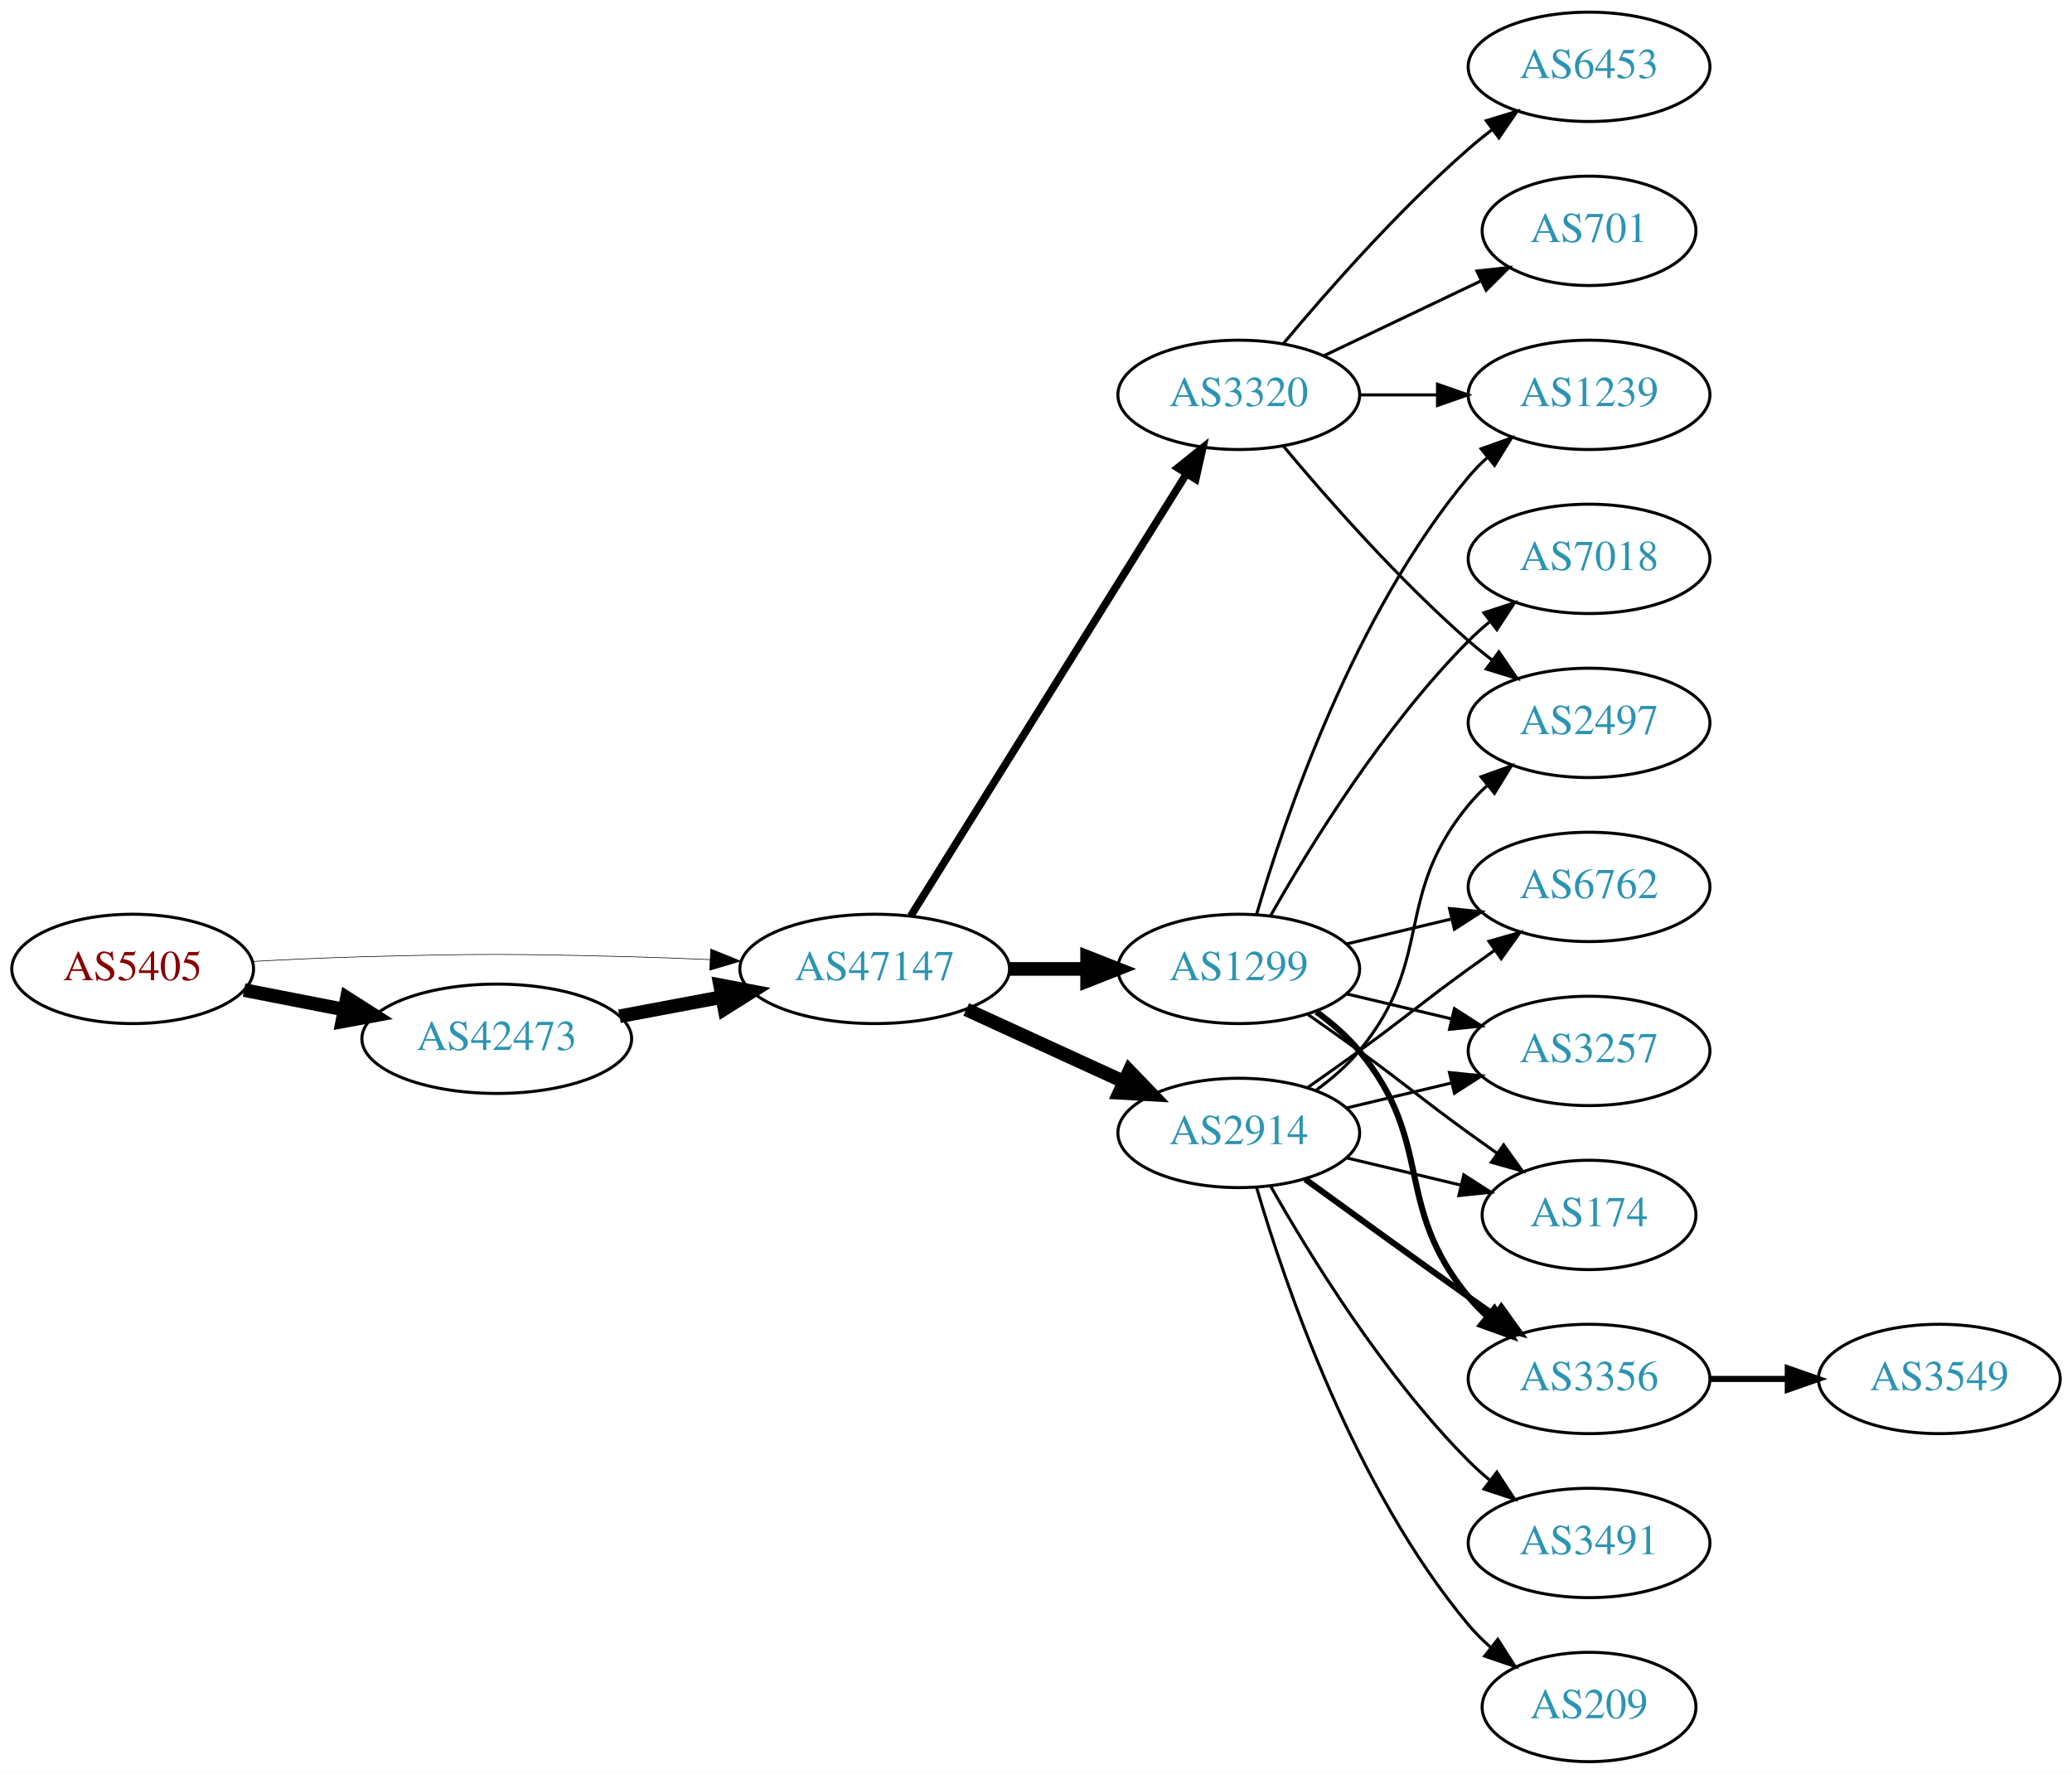
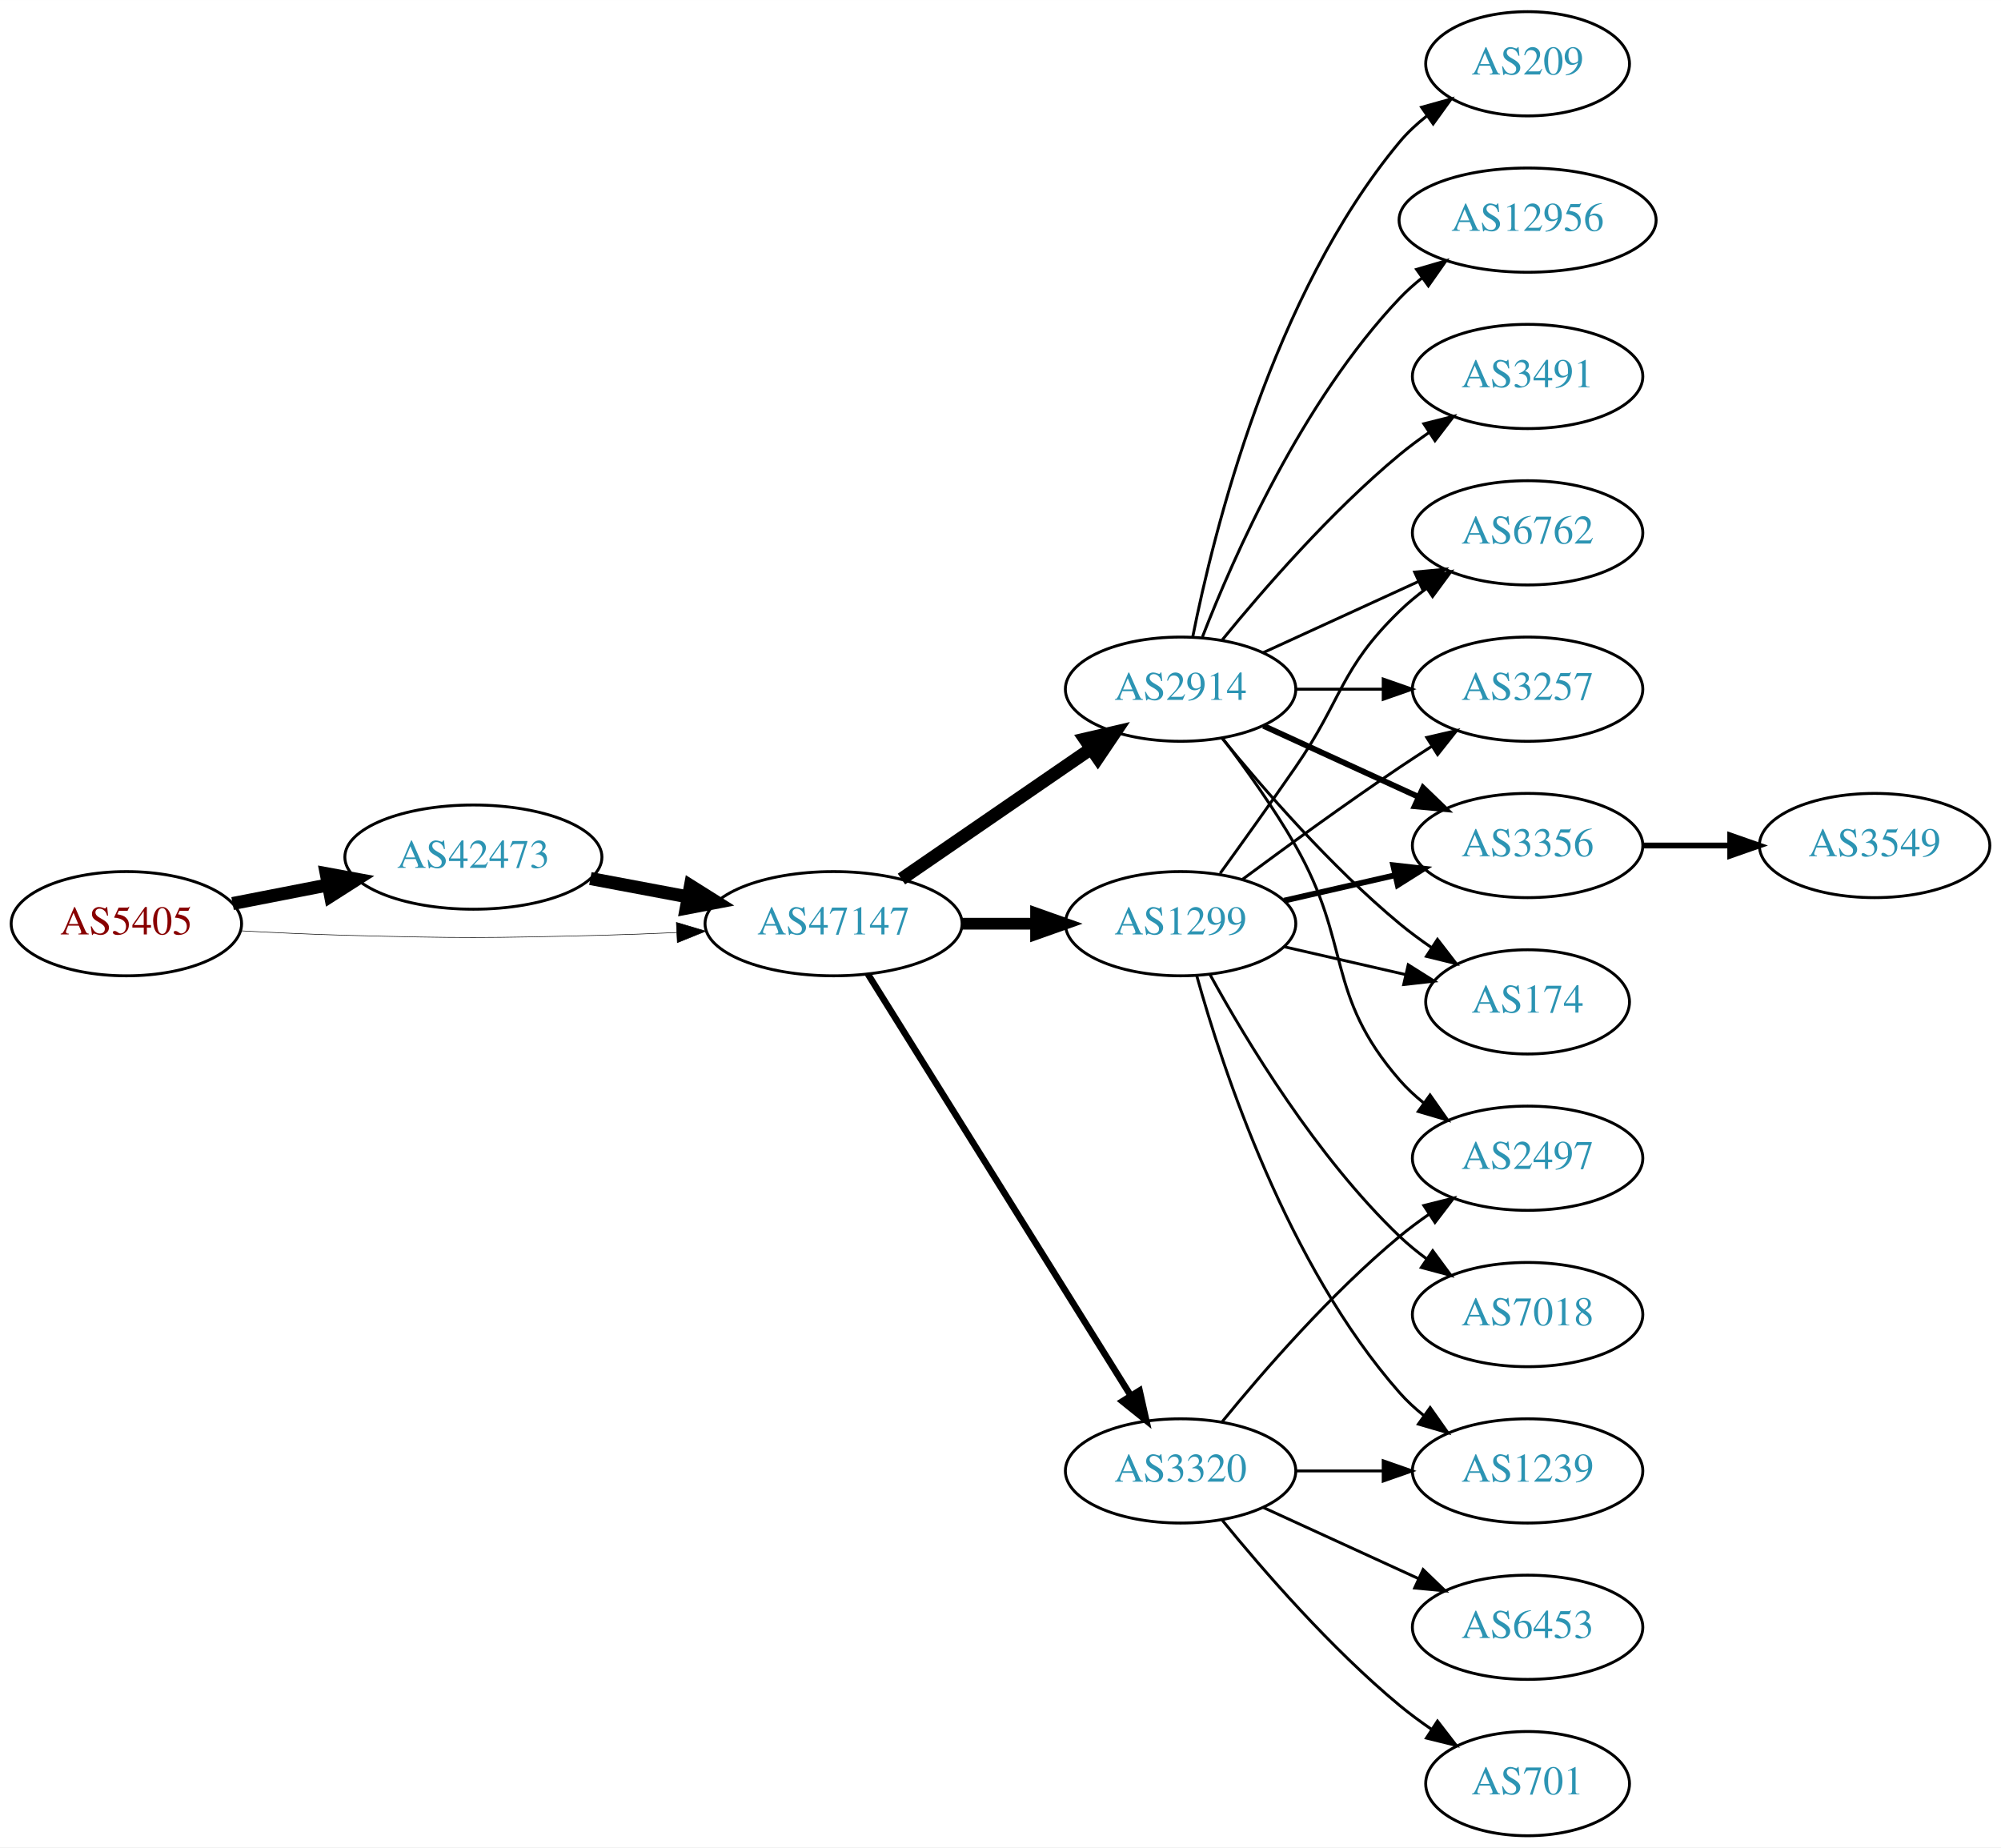
- <svg xmlns="http://www.w3.org/2000/svg" xmlns:xlink="http://www.w3.org/1999/xlink" width="682pt" height="584pt" viewBox="0.00 0.00 681.96 584.00">
-   <g id="graph0" class="graph" transform="scale(1 1) rotate(0) translate(4 580)">
-     <polygon fill="white" stroke="none" points="-4,4 -4,-580 677.956,-580 677.956,4 -4,4" />
+ <svg xmlns="http://www.w3.org/2000/svg" xmlns:xlink="http://www.w3.org/1999/xlink" width="691pt" height="638pt" viewBox="0.00 0.00 691.06 638.00">
+   <g id="graph0" class="graph" transform="scale(1 1) rotate(0) translate(4 634)">
+     <polygon fill="white" stroke="none" points="-4,4 -4,-634 687.055,-634 687.055,4 -4,4" />
    <g id="node1" class="node">
      <g id="a_node1">
        <a xlink:href="/asn/5405" xlink:title="AS5405 ~ CSO.net Internet Services GmbH [AT]">
-           <ellipse fill="#ffffff" stroke="black" cx="39.647" cy="-261" rx="39.794" ry="18" />
-           <text text-anchor="middle" x="39.647" y="-257.3" font-family="Times,serif" font-size="14.00" fill="#880000">AS5405</text>
+           <ellipse fill="#ffffff" stroke="black" cx="39.647" cy="-315" rx="39.794" ry="18" />
+           <text text-anchor="middle" x="39.647" y="-311.3" font-family="Times,serif" font-size="14.00" fill="#880000">AS5405</text>
        </a>
      </g>
    </g>
    <g id="node2" class="node">
      <g id="a_node2">
        <a xlink:href="/asn/42473" xlink:title="AS42473 ~ ANEXIA Internetdienstleistungs GmbH [AT]">
-           <ellipse fill="#ffffff" stroke="black" cx="159.489" cy="-238" rx="44.393" ry="18" />
-           <text text-anchor="middle" x="159.489" y="-234.3" font-family="Times,serif" font-size="14.00" fill="#2c94b3">AS42473</text>
+           <ellipse fill="#ffffff" stroke="black" cx="159.489" cy="-338" rx="44.393" ry="18" />
+           <text text-anchor="middle" x="159.489" y="-334.3" font-family="Times,serif" font-size="14.00" fill="#2c94b3">AS42473</text>
        </a>
      </g>
    </g>
    <g id="edge1" class="edge">
-       <path fill="none" stroke="black" stroke-width="4.5" d="M76.323,-254.037C86.696,-252.012 98.214,-249.764 109.264,-247.608" />
-       <polygon fill="black" stroke="black" stroke-width="4.5" points="110.173,-251.442 119.234,-245.662 108.665,-243.713 110.173,-251.442" />
+       <path fill="none" stroke="black" stroke-width="4.5" d="M76.323,-321.963C86.696,-323.988 98.214,-326.236 109.264,-328.392" />
+       <polygon fill="black" stroke="black" stroke-width="4.5" points="108.665,-332.287 119.234,-330.338 110.173,-324.558 108.665,-332.287" />
    </g>
    <g id="node3" class="node">
      <g id="a_node3">
        <a xlink:href="/asn/47147" xlink:title="AS47147 ~ ANEXIA Internetdienstleistungs GmbH [AT]">
-           <ellipse fill="#ffffff" stroke="black" cx="283.881" cy="-261" rx="44.393" ry="18" />
-           <text text-anchor="middle" x="283.881" y="-257.3" font-family="Times,serif" font-size="14.00" fill="#2c94b3">AS47147</text>
+           <ellipse fill="#ffffff" stroke="black" cx="283.881" cy="-315" rx="44.393" ry="18" />
+           <text text-anchor="middle" x="283.881" y="-311.3" font-family="Times,serif" font-size="14.00" fill="#2c94b3">AS47147</text>
        </a>
      </g>
    </g>
    <g id="edge2" class="edge">
-       <path fill="none" stroke="black" stroke-width="0.205" d="M78.989,-263.449C90.642,-264.087 103.487,-264.684 115.293,-265 154.564,-266.051 164.412,-265.991 203.685,-265 212.093,-264.788 220.998,-264.449 229.685,-264.056" />
-       <polygon fill="black" stroke="black" stroke-width="0.205" points="229.917,-267.549 239.739,-263.575 229.582,-260.557 229.917,-267.549" />
+       <path fill="none" stroke="black" stroke-width="0.196" d="M78.989,-312.551C90.642,-311.913 103.487,-311.316 115.293,-311 154.564,-309.949 164.412,-310.009 203.685,-311 212.093,-311.212 220.998,-311.551 229.685,-311.944" />
+       <polygon fill="black" stroke="black" stroke-width="0.196" points="229.582,-315.443 239.739,-312.425 229.917,-308.451 229.582,-315.443" />
    </g>
    <g id="edge3" class="edge">
-       <path fill="none" stroke="black" stroke-width="4.5" d="M199.888,-245.404C210.589,-247.415 222.312,-249.618 233.489,-251.718" />
-       <polygon fill="black" stroke="black" stroke-width="4.5" points="233,-255.633 243.556,-253.61 234.455,-247.893 233,-255.633" />
+       <path fill="none" stroke="black" stroke-width="4.5" d="M199.888,-330.596C210.589,-328.585 222.312,-326.382 233.489,-324.282" />
+       <polygon fill="black" stroke="black" stroke-width="4.5" points="234.455,-328.107 243.556,-322.39 233,-320.367 234.455,-328.107" />
    </g>
    <g id="node4" class="node">
      <g id="a_node4">
-         <a xlink:href="/asn/3320" xlink:title="AS3320 ~ DTAG [DE]">
-           <ellipse fill="#ffffff" stroke="black" cx="403.724" cy="-450" rx="39.794" ry="18" />
-           <text text-anchor="middle" x="403.724" y="-446.3" font-family="Times,serif" font-size="14.00" fill="#2c94b3">AS3320</text>
+         <a xlink:href="/asn/2914" xlink:title="AS2914 ~ NTT America, Inc. [US]">
+           <ellipse fill="#ffffff" stroke="black" cx="403.724" cy="-396" rx="39.794" ry="18" />
+           <text text-anchor="middle" x="403.724" y="-392.3" font-family="Times,serif" font-size="14.00" fill="#2c94b3">AS2914</text>
        </a>
      </g>
    </g>
    <g id="edge4" class="edge">
-       <path fill="none" stroke="black" stroke-width="2.5" d="M295.756,-278.442C316.54,-311.775 362,-384.686 386.429,-423.866" />
-       <polygon fill="black" stroke="black" stroke-width="2.5" points="383.614,-425.966 391.875,-432.6 389.554,-422.263 383.614,-425.966" />
+       <path fill="none" stroke="black" stroke-width="4.5" d="M307.324,-330.426C325.905,-343.198 352.466,-361.455 372.846,-375.463" />
+       <polygon fill="black" stroke="black" stroke-width="4.5" points="370.689,-378.758 381.16,-381.178 375.149,-372.269 370.689,-378.758" />
    </g>
    <g id="node5" class="node">
      <g id="a_node5">
-         <a xlink:href="/asn/2914" xlink:title="AS2914 ~ NTT America, Inc. [US]">
-           <ellipse fill="#ffffff" stroke="black" cx="403.724" cy="-207" rx="39.794" ry="18" />
-           <text text-anchor="middle" x="403.724" y="-203.3" font-family="Times,serif" font-size="14.00" fill="#2c94b3">AS2914</text>
+         <a xlink:href="/asn/1299" xlink:title="AS1299 ~ Telia Carrier [EU]">
+           <ellipse fill="#ffffff" stroke="black" cx="403.724" cy="-315" rx="39.794" ry="18" />
+           <text text-anchor="middle" x="403.724" y="-311.3" font-family="Times,serif" font-size="14.00" fill="#2c94b3">AS1299</text>
        </a>
      </g>
    </g>
    <g id="edge5" class="edge">
-       <path fill="none" stroke="black" stroke-width="4.5" d="M314.011,-247.652C329.622,-240.498 349.02,-231.609 365.692,-223.97" />
-       <polygon fill="black" stroke="black" stroke-width="4.5" points="367.693,-227.384 375.144,-219.638 364.412,-220.225 367.693,-227.384" />
+       <path fill="none" stroke="black" stroke-width="4.05" d="M328.092,-315C336.405,-315 345.168,-315 353.65,-315" />
+       <polygon fill="black" stroke="black" stroke-width="4.05" points="353.809,-318.544 363.809,-315 353.809,-311.456 353.809,-318.544" />
    </g>
    <g id="node6" class="node">
      <g id="a_node6">
-         <a xlink:href="/asn/1299" xlink:title="AS1299 ~ Telia Carrier [EU]">
-           <ellipse fill="#ffffff" stroke="black" cx="403.724" cy="-261" rx="39.794" ry="18" />
-           <text text-anchor="middle" x="403.724" y="-257.3" font-family="Times,serif" font-size="14.00" fill="#2c94b3">AS1299</text>
+         <a xlink:href="/asn/3320" xlink:title="AS3320 ~ DTAG [DE]">
+           <ellipse fill="#ffffff" stroke="black" cx="403.724" cy="-126" rx="39.794" ry="18" />
+           <text text-anchor="middle" x="403.724" y="-122.3" font-family="Times,serif" font-size="14.00" fill="#2c94b3">AS3320</text>
        </a>
      </g>
    </g>
    <g id="edge6" class="edge">
-       <path fill="none" stroke="black" stroke-width="4.5" d="M328.092,-261C336.405,-261 345.168,-261 353.65,-261" />
-       <polygon fill="black" stroke="black" stroke-width="4.5" points="353.809,-264.938 363.809,-261 353.809,-257.063 353.809,-264.938" />
+       <path fill="none" stroke="black" stroke-width="2.25" d="M295.756,-297.558C316.54,-264.225 362,-191.314 386.429,-152.134" />
+       <polygon fill="black" stroke="black" stroke-width="2.25" points="389.554,-153.737 391.875,-143.4 383.614,-150.034 389.554,-153.737" />
    </g>
    <g id="node7" class="node">
      <g id="a_node7">
-         <a xlink:href="/asn/701" xlink:title="AS701 ~ UUNET [US]">
-           <ellipse fill="#ffffff" stroke="black" cx="519.017" cy="-504" rx="35.194" ry="18" />
-           <text text-anchor="middle" x="519.017" y="-500.3" font-family="Times,serif" font-size="14.00" fill="#2c94b3">AS701</text>
+         <a xlink:href="/asn/3356" xlink:title="AS3356 ~ Level 3 Parent, LLC [US]">
+           <ellipse fill="#ffffff" stroke="black" cx="523.566" cy="-342" rx="39.794" ry="18" />
+           <text text-anchor="middle" x="523.566" y="-338.3" font-family="Times,serif" font-size="14.00" fill="#2c94b3">AS3356</text>
        </a>
      </g>
    </g>
    <g id="edge7" class="edge">
-       <path fill="none" stroke="black" d="M431.86,-462.934C447.292,-470.29 466.778,-479.577 483.313,-487.459" />
-       <polygon fill="black" stroke="black" points="482.121,-490.768 492.654,-491.911 485.133,-484.449 482.121,-490.768" />
+       <path fill="none" stroke="black" stroke-width="2" d="M432.353,-383.339C448.31,-376.027 468.58,-366.739 485.863,-358.819" />
+       <polygon fill="black" stroke="black" stroke-width="2" points="487.478,-361.929 495.111,-354.581 484.562,-355.565 487.478,-361.929" />
    </g>
    <g id="node8" class="node">
      <g id="a_node8">
-         <a xlink:href="/asn/2497" xlink:title="AS2497 ~ Internet Initiative Japan Inc. [JP]">
-           <ellipse fill="#ffffff" stroke="black" cx="519.017" cy="-342" rx="39.794" ry="18" />
-           <text text-anchor="middle" x="519.017" y="-338.3" font-family="Times,serif" font-size="14.00" fill="#2c94b3">AS2497</text>
+         <a xlink:href="/asn/209" xlink:title="AS209 ~ CenturyLink Communications, LLC [US]">
+           <ellipse fill="#ffffff" stroke="black" cx="523.566" cy="-612" rx="35.194" ry="18" />
+           <text text-anchor="middle" x="523.566" y="-608.3" font-family="Times,serif" font-size="14.00" fill="#2c94b3">AS209</text>
        </a>
      </g>
    </g>
    <g id="edge8" class="edge">
-       <path fill="none" stroke="black" d="M418.354,-433.183C432.636,-416.071 456.183,-389.255 479.37,-369 481.836,-366.846 484.475,-364.706 487.172,-362.628" />
-       <polygon fill="black" stroke="black" points="489.345,-365.375 495.326,-356.63 485.197,-359.736 489.345,-365.375" />
+       <path fill="none" stroke="black" d="M407.922,-414.073C415.086,-450.141 435.36,-532.125 479.37,-585 482.107,-588.288 485.352,-591.298 488.815,-594.017" />
+       <polygon fill="black" stroke="black" points="486.95,-596.983 497.156,-599.827 490.952,-591.239 486.95,-596.983" />
    </g>
    <g id="node9" class="node">
      <g id="a_node9">
-         <a xlink:href="/asn/1239" xlink:title="AS1239 ~ Sprint [US]">
-           <ellipse fill="#ffffff" stroke="black" cx="519.017" cy="-450" rx="39.794" ry="18" />
-           <text text-anchor="middle" x="519.017" y="-446.3" font-family="Times,serif" font-size="14.00" fill="#2c94b3">AS1239</text>
+         <a xlink:href="/asn/12956" xlink:title="AS12956 ~ TELXIUS [ES]">
+           <ellipse fill="#ffffff" stroke="black" cx="523.566" cy="-558" rx="44.393" ry="18" />
+           <text text-anchor="middle" x="523.566" y="-554.3" font-family="Times,serif" font-size="14.00" fill="#2c94b3">AS12956</text>
        </a>
      </g>
    </g>
    <g id="edge9" class="edge">
-       <path fill="none" stroke="black" d="M443.396,-450C451.599,-450 460.363,-450 468.895,-450" />
-       <polygon fill="black" stroke="black" points="469.134,-453.5 479.134,-450 469.134,-446.5 469.134,-453.5" />
+       <path fill="none" stroke="black" d="M411.247,-413.994C421.997,-441.728 445.655,-495.429 479.37,-531 481.754,-533.515 484.421,-535.893 487.227,-538.117" />
+       <polygon fill="black" stroke="black" points="485.221,-540.985 495.389,-543.961 489.296,-535.293 485.221,-540.985" />
    </g>
    <g id="node10" class="node">
      <g id="a_node10">
-         <a xlink:href="/asn/6453" xlink:title="AS6453 ~ TATA COMMUNICATIONS (AMERICA) INC [US]">
-           <ellipse fill="#ffffff" stroke="black" cx="519.017" cy="-558" rx="39.794" ry="18" />
-           <text text-anchor="middle" x="519.017" y="-554.3" font-family="Times,serif" font-size="14.00" fill="#2c94b3">AS6453</text>
+         <a xlink:href="/asn/174" xlink:title="AS174 ~ Cogent Communications [US]">
+           <ellipse fill="#ffffff" stroke="black" cx="523.566" cy="-288" rx="35.194" ry="18" />
+           <text text-anchor="middle" x="523.566" y="-284.3" font-family="Times,serif" font-size="14.00" fill="#2c94b3">AS174</text>
        </a>
      </g>
    </g>
    <g id="edge10" class="edge">
-       <path fill="none" stroke="black" d="M418.354,-466.817C432.636,-483.929 456.183,-510.745 479.37,-531 481.836,-533.154 484.475,-535.294 487.172,-537.372" />
-       <polygon fill="black" stroke="black" points="485.197,-540.264 495.326,-543.37 489.345,-534.625 485.197,-540.264" />
-     </g>
-     <g id="edge11" class="edge">
-       <path fill="none" stroke="black" d="M429.305,-221.156C434.399,-224.872 439.413,-229.201 443.37,-234 468.435,-264.394 454.306,-284.606 479.37,-315 481.225,-317.25 483.313,-319.396 485.531,-321.424" />
-       <polygon fill="black" stroke="black" points="483.467,-324.256 493.436,-327.844 487.88,-318.823 483.467,-324.256" />
+       <path fill="none" stroke="black" d="M418.143,-378.935C432.257,-361.625 455.672,-334.655 479.37,-315 482.833,-312.128 486.626,-309.331 490.48,-306.692" />
+       <polygon fill="black" stroke="black" points="492.442,-309.592 498.913,-301.203 488.623,-303.725 492.442,-309.592" />
    </g>
    <g id="node11" class="node">
      <g id="a_node11">
-         <a xlink:href="/asn/3356" xlink:title="AS3356 ~ Level 3 Parent, LLC [US]">
-           <ellipse fill="#ffffff" stroke="black" cx="519.017" cy="-126" rx="39.794" ry="18" />
-           <text text-anchor="middle" x="519.017" y="-122.3" font-family="Times,serif" font-size="14.00" fill="#2c94b3">AS3356</text>
-         </a>
-       </g>
-     </g>
-     <g id="edge12" class="edge">
-       <path fill="none" stroke="black" stroke-width="2" d="M425.572,-191.778C440.506,-180.909 461.12,-165.975 479.37,-153 482.191,-150.995 485.134,-148.915 488.082,-146.841" />
-       <polygon fill="black" stroke="black" stroke-width="2" points="490.128,-149.681 496.306,-141.074 486.109,-143.95 490.128,-149.681" />
+         <a xlink:href="/asn/6762" xlink:title="AS6762 ~ TELECOM ITALIA SPARKLE S.p.A. [IT]">
+           <ellipse fill="#ffffff" stroke="black" cx="523.566" cy="-450" rx="39.794" ry="18" />
+           <text text-anchor="middle" x="523.566" y="-446.3" font-family="Times,serif" font-size="14.00" fill="#2c94b3">AS6762</text>
+         </a>
+       </g>
+     </g>
+     <g id="edge11" class="edge">
+       <path fill="none" stroke="black" d="M432.353,-408.661C448.31,-415.973 468.58,-425.261 485.863,-433.181" />
+       <polygon fill="black" stroke="black" points="484.562,-436.435 495.111,-437.419 487.478,-430.071 484.562,-436.435" />
    </g>
    <g id="node12" class="node">
      <g id="a_node12">
-         <a xlink:href="/asn/209" xlink:title="AS209 ~ CenturyLink Communications, LLC [US]">
-           <ellipse fill="#ffffff" stroke="black" cx="519.017" cy="-18" rx="35.194" ry="18" />
-           <text text-anchor="middle" x="519.017" y="-14.3" font-family="Times,serif" font-size="14.00" fill="#2c94b3">AS209</text>
-         </a>
-       </g>
-     </g>
-     <g id="edge13" class="edge">
-       <path fill="none" stroke="black" d="M409.598,-188.998C418.912,-157.156 441.728,-90.019 479.37,-45 481.523,-42.426 483.977,-39.983 486.581,-37.697" />
-       <polygon fill="black" stroke="black" points="488.988,-40.257 494.692,-31.328 484.665,-34.751 488.988,-40.257" />
+         <a xlink:href="/asn/2497" xlink:title="AS2497 ~ Internet Initiative Japan Inc. [JP]">
+           <ellipse fill="#ffffff" stroke="black" cx="523.566" cy="-234" rx="39.794" ry="18" />
+           <text text-anchor="middle" x="523.566" y="-230.3" font-family="Times,serif" font-size="14.00" fill="#2c94b3">AS2497</text>
+         </a>
+       </g>
+     </g>
+     <g id="edge12" class="edge">
+       <path fill="none" stroke="black" d="M418.185,-379.087C426.078,-368.73 435.927,-355.008 443.37,-342 462.935,-307.806 453.536,-290.742 479.37,-261 481.835,-258.162 484.672,-255.523 487.689,-253.094" />
+       <polygon fill="black" stroke="black" points="489.876,-255.833 495.968,-247.164 485.8,-250.142 489.876,-255.833" />
    </g>
    <g id="node13" class="node">
      <g id="a_node13">
-         <a xlink:href="/asn/6762" xlink:title="AS6762 ~ TELECOM ITALIA SPARKLE S.p.A. [IT]">
-           <ellipse fill="#ffffff" stroke="black" cx="519.017" cy="-288" rx="39.794" ry="18" />
-           <text text-anchor="middle" x="519.017" y="-284.3" font-family="Times,serif" font-size="14.00" fill="#2c94b3">AS6762</text>
-         </a>
-       </g>
-     </g>
-     <g id="edge14" class="edge">
-       <path fill="none" stroke="black" d="M426.481,-222.009C432.015,-225.879 437.934,-230.064 443.37,-234 459.57,-245.729 463.17,-249.271 479.37,-261 482.173,-263.029 485.105,-265.125 488.045,-267.21" />
-       <polygon fill="black" stroke="black" points="486.068,-270.097 496.26,-272.991 490.096,-264.373 486.068,-270.097" />
+         <a xlink:href="/asn/3491" xlink:title="AS3491 ~ PCCW Global, Inc. [US]">
+           <ellipse fill="#ffffff" stroke="black" cx="523.566" cy="-504" rx="39.794" ry="18" />
+           <text text-anchor="middle" x="523.566" y="-500.3" font-family="Times,serif" font-size="14.00" fill="#2c94b3">AS3491</text>
+         </a>
+       </g>
+     </g>
+     <g id="edge13" class="edge">
+       <path fill="none" stroke="black" d="M418.143,-413.065C432.257,-430.375 455.672,-457.345 479.37,-477 482.587,-479.668 486.087,-482.27 489.658,-484.741" />
+       <polygon fill="black" stroke="black" points="487.735,-487.666 498.014,-490.236 491.581,-481.817 487.735,-487.666" />
    </g>
    <g id="node14" class="node">
      <g id="a_node14">
        <a xlink:href="/asn/3257" xlink:title="AS3257 ~ GTT [DE]">
-           <ellipse fill="#ffffff" stroke="black" cx="519.017" cy="-234" rx="39.794" ry="18" />
-           <text text-anchor="middle" x="519.017" y="-230.3" font-family="Times,serif" font-size="14.00" fill="#2c94b3">AS3257</text>
-         </a>
-       </g>
+           <ellipse fill="#ffffff" stroke="black" cx="523.566" cy="-396" rx="39.794" ry="18" />
+           <text text-anchor="middle" x="523.566" y="-392.3" font-family="Times,serif" font-size="14.00" fill="#2c94b3">AS3257</text>
+         </a>
+       </g>
+     </g>
+     <g id="edge14" class="edge">
+       <path fill="none" stroke="black" d="M443.636,-396C453.19,-396 463.539,-396 473.502,-396" />
+       <polygon fill="black" stroke="black" points="473.695,-399.5 483.695,-396 473.694,-392.5 473.695,-399.5" />
    </g>
    <g id="edge15" class="edge">
-       <path fill="none" stroke="black" d="M439.331,-215.248C450.202,-217.838 462.357,-220.735 473.799,-223.462" />
-       <polygon fill="black" stroke="black" points="473.082,-226.889 483.621,-225.803 474.705,-220.08 473.082,-226.889" />
+       <path fill="none" stroke="black" stroke-width="2" d="M439.443,-322.955C451.443,-325.704 465.064,-328.825 477.756,-331.733" />
+       <polygon fill="black" stroke="black" stroke-width="2" points="477.159,-335.187 487.688,-334.009 478.722,-328.364 477.159,-335.187" />
+     </g>
+     <g id="edge17" class="edge">
+       <path fill="none" stroke="black" d="M439.443,-307.045C452.536,-304.045 467.558,-300.604 481.199,-297.478" />
+       <polygon fill="black" stroke="black" points="482.34,-300.807 491.306,-295.162 480.777,-293.984 482.34,-300.807" />
+     </g>
+     <g id="edge16" class="edge">
+       <path fill="none" stroke="black" d="M417.403,-332.406C425.018,-342.937 434.851,-356.67 443.37,-369 459.766,-392.731 458.677,-402.906 479.37,-423 482.215,-425.763 485.389,-428.386 488.689,-430.834" />
+       <polygon fill="black" stroke="black" points="486.806,-433.786 497.037,-436.538 490.755,-428.006 486.806,-433.786" />
+     </g>
+     <g id="edge20" class="edge">
+       <path fill="none" stroke="black" d="M425.054,-330.277C439.916,-341.304 460.661,-356.407 479.37,-369 482.919,-371.389 486.67,-373.839 490.418,-376.242" />
+       <polygon fill="black" stroke="black" points="488.744,-379.325 499.067,-381.712 492.486,-373.409 488.744,-379.325" />
    </g>
    <g id="node15" class="node">
      <g id="a_node15">
-         <a xlink:href="/asn/3491" xlink:title="AS3491 ~ PCCW Global, Inc. [US]">
-           <ellipse fill="#ffffff" stroke="black" cx="519.017" cy="-72" rx="39.794" ry="18" />
-           <text text-anchor="middle" x="519.017" y="-68.3" font-family="Times,serif" font-size="14.00" fill="#2c94b3">AS3491</text>
-         </a>
-       </g>
-     </g>
-     <g id="edge16" class="edge">
-       <path fill="none" stroke="black" d="M414.184,-189.51C426.965,-166.904 451.398,-127.114 479.37,-99 481.481,-96.879 483.777,-94.812 486.163,-92.829" />
-       <polygon fill="black" stroke="black" points="488.678,-95.31 494.478,-86.444 484.415,-89.758 488.678,-95.31" />
+         <a xlink:href="/asn/7018" xlink:title="AS7018 ~ AT&amp;T Services, Inc. [US]">
+           <ellipse fill="#ffffff" stroke="black" cx="523.566" cy="-180" rx="39.794" ry="18" />
+           <text text-anchor="middle" x="523.566" y="-176.3" font-family="Times,serif" font-size="14.00" fill="#2c94b3">AS7018</text>
+         </a>
+       </g>
+     </g>
+     <g id="edge18" class="edge">
+       <path fill="none" stroke="black" d="M413.965,-297.287C426.51,-274.439 450.687,-234.389 479.37,-207 482.238,-204.261 485.427,-201.653 488.736,-199.215" />
+       <polygon fill="black" stroke="black" points="490.8,-202.044 497.096,-193.523 486.86,-196.258 490.8,-202.044" />
    </g>
    <g id="node16" class="node">
      <g id="a_node16">
-         <a xlink:href="/asn/174" xlink:title="AS174 ~ Cogent Communications [US]">
-           <ellipse fill="#ffffff" stroke="black" cx="519.017" cy="-180" rx="35.194" ry="18" />
-           <text text-anchor="middle" x="519.017" y="-176.3" font-family="Times,serif" font-size="14.00" fill="#2c94b3">AS174</text>
-         </a>
-       </g>
-     </g>
-     <g id="edge17" class="edge">
-       <path fill="none" stroke="black" d="M439.331,-198.752C451.125,-195.942 464.43,-192.771 476.698,-189.847" />
-       <polygon fill="black" stroke="black" points="477.787,-193.186 486.703,-187.463 476.164,-186.376 477.787,-193.186" />
+         <a xlink:href="/asn/1239" xlink:title="AS1239 ~ Sprint [US]">
+           <ellipse fill="#ffffff" stroke="black" cx="523.566" cy="-126" rx="39.794" ry="18" />
+           <text text-anchor="middle" x="523.566" y="-122.3" font-family="Times,serif" font-size="14.00" fill="#2c94b3">AS1239</text>
+         </a>
+       </g>
+     </g>
+     <g id="edge19" class="edge">
+       <path fill="none" stroke="black" d="M409.297,-297.054C418.202,-265.005 440.487,-197.158 479.37,-153 481.854,-150.179 484.704,-147.551 487.729,-145.129" />
+       <polygon fill="black" stroke="black" points="489.915,-147.869 496.019,-139.209 485.847,-142.172 489.915,-147.869" />
    </g>
    <g id="edge22" class="edge">
-       <path fill="none" stroke="black" d="M409.598,-279.002C418.912,-310.844 441.728,-377.981 479.37,-423 481.241,-425.237 483.339,-427.374 485.565,-429.396" />
-       <polygon fill="black" stroke="black" points="483.509,-432.234 493.484,-435.804 487.912,-426.793 483.509,-432.234" />
-     </g>
-     <g id="edge19" class="edge">
-       <path fill="none" stroke="black" stroke-width="2" d="M429.305,-246.844C434.399,-243.128 439.413,-238.799 443.37,-234 468.435,-203.606 454.306,-183.394 479.37,-153 481.225,-150.75 483.313,-148.604 485.531,-146.576" />
-       <polygon fill="black" stroke="black" stroke-width="2" points="487.88,-149.177 493.436,-140.156 483.467,-143.744 487.88,-149.177" />
-     </g>
-     <g id="edge21" class="edge">
-       <path fill="none" stroke="black" d="M439.331,-269.248C450.202,-271.838 462.357,-274.735 473.799,-277.462" />
-       <polygon fill="black" stroke="black" points="473.082,-280.889 483.621,-279.803 474.705,-274.08 473.082,-280.889" />
-     </g>
-     <g id="edge20" class="edge">
-       <path fill="none" stroke="black" d="M439.331,-252.752C450.202,-250.162 462.357,-247.265 473.799,-244.538" />
-       <polygon fill="black" stroke="black" points="474.705,-247.92 483.621,-242.197 473.082,-241.111 474.705,-247.92" />
-     </g>
-     <g id="edge18" class="edge">
-       <path fill="none" stroke="black" d="M426.481,-245.991C432.015,-242.121 437.934,-237.936 443.37,-234 459.57,-222.271 463.17,-218.729 479.37,-207 482.399,-204.807 485.578,-202.537 488.756,-200.287" />
-       <polygon fill="black" stroke="black" points="490.899,-203.059 497.067,-194.445 486.873,-197.333 490.899,-203.059" />
+       <path fill="none" stroke="black" d="M418.143,-143.065C432.257,-160.375 455.672,-187.345 479.37,-207 482.587,-209.668 486.087,-212.27 489.658,-214.741" />
+       <polygon fill="black" stroke="black" points="487.735,-217.666 498.014,-220.236 491.581,-211.817 487.735,-217.666" />
+     </g>
+     <g id="edge23" class="edge">
+       <path fill="none" stroke="black" d="M443.636,-126C453.19,-126 463.539,-126 473.502,-126" />
+       <polygon fill="black" stroke="black" points="473.695,-129.5 483.695,-126 473.694,-122.5 473.695,-129.5" />
+     </g>
+     <g id="node18" class="node">
+       <g id="a_node18">
+         <a xlink:href="/asn/6453" xlink:title="AS6453 ~ TATA COMMUNICATIONS (AMERICA) INC [US]">
+           <ellipse fill="#ffffff" stroke="black" cx="523.566" cy="-72" rx="39.794" ry="18" />
+           <text text-anchor="middle" x="523.566" y="-68.3" font-family="Times,serif" font-size="14.00" fill="#2c94b3">AS6453</text>
+         </a>
+       </g>
+     </g>
+     <g id="edge24" class="edge">
+       <path fill="none" stroke="black" d="M432.353,-113.339C448.31,-106.027 468.58,-96.739 485.863,-88.819" />
+       <polygon fill="black" stroke="black" points="487.478,-91.929 495.111,-84.581 484.562,-85.565 487.478,-91.929" />
+     </g>
+     <g id="node19" class="node">
+       <g id="a_node19">
+         <a xlink:href="/asn/701" xlink:title="AS701 ~ UUNET [US]">
+           <ellipse fill="#ffffff" stroke="black" cx="523.566" cy="-18" rx="35.194" ry="18" />
+           <text text-anchor="middle" x="523.566" y="-14.3" font-family="Times,serif" font-size="14.00" fill="#2c94b3">AS701</text>
+         </a>
+       </g>
+     </g>
+     <g id="edge25" class="edge">
+       <path fill="none" stroke="black" d="M418.143,-108.935C432.257,-91.625 455.672,-64.655 479.37,-45 482.833,-42.128 486.626,-39.331 490.48,-36.692" />
+       <polygon fill="black" stroke="black" points="492.442,-39.592 498.913,-31.203 488.623,-33.725 492.442,-39.592" />
    </g>
    <g id="node17" class="node">
      <g id="a_node17">
-         <a xlink:href="/asn/7018" xlink:title="AS7018 ~ AT&amp;T Services, Inc. [US]">
-           <ellipse fill="#ffffff" stroke="black" cx="519.017" cy="-396" rx="39.794" ry="18" />
-           <text text-anchor="middle" x="519.017" y="-392.3" font-family="Times,serif" font-size="14.00" fill="#2c94b3">AS7018</text>
-         </a>
-       </g>
-     </g>
-     <g id="edge23" class="edge">
-       <path fill="none" stroke="black" d="M414.184,-278.49C426.965,-301.096 451.398,-340.886 479.37,-369 481.481,-371.121 483.777,-373.188 486.163,-375.171" />
-       <polygon fill="black" stroke="black" points="484.415,-378.242 494.478,-381.556 488.678,-372.69 484.415,-378.242" />
-     </g>
-     <g id="node18" class="node">
-       <g id="a_node18">
        <a xlink:href="/asn/3549" xlink:title="AS3549 ~ Level 3 Parent, LLC [US]">
-           <ellipse fill="#ffffff" stroke="black" cx="634.31" cy="-126" rx="39.794" ry="18" />
-           <text text-anchor="middle" x="634.31" y="-122.3" font-family="Times,serif" font-size="14.00" fill="#2c94b3">AS3549</text>
-         </a>
-       </g>
-     </g>
-     <g id="edge24" class="edge">
-       <path fill="none" stroke="black" stroke-width="2" d="M558.689,-126C566.892,-126 575.656,-126 584.188,-126" />
-       <polygon fill="black" stroke="black" stroke-width="2" points="584.427,-129.5 594.427,-126 584.427,-122.5 584.427,-129.5" />
+           <ellipse fill="#ffffff" stroke="black" cx="643.409" cy="-342" rx="39.794" ry="18" />
+           <text text-anchor="middle" x="643.409" y="-338.3" font-family="Times,serif" font-size="14.00" fill="#2c94b3">AS3549</text>
+         </a>
+       </g>
+     </g>
+     <g id="edge21" class="edge">
+       <path fill="none" stroke="black" stroke-width="2" d="M563.479,-342C573.032,-342 583.382,-342 593.345,-342" />
+       <polygon fill="black" stroke="black" stroke-width="2" points="593.537,-345.5 603.537,-342 593.537,-338.5 593.537,-345.5" />
    </g>
  </g>
</svg>
